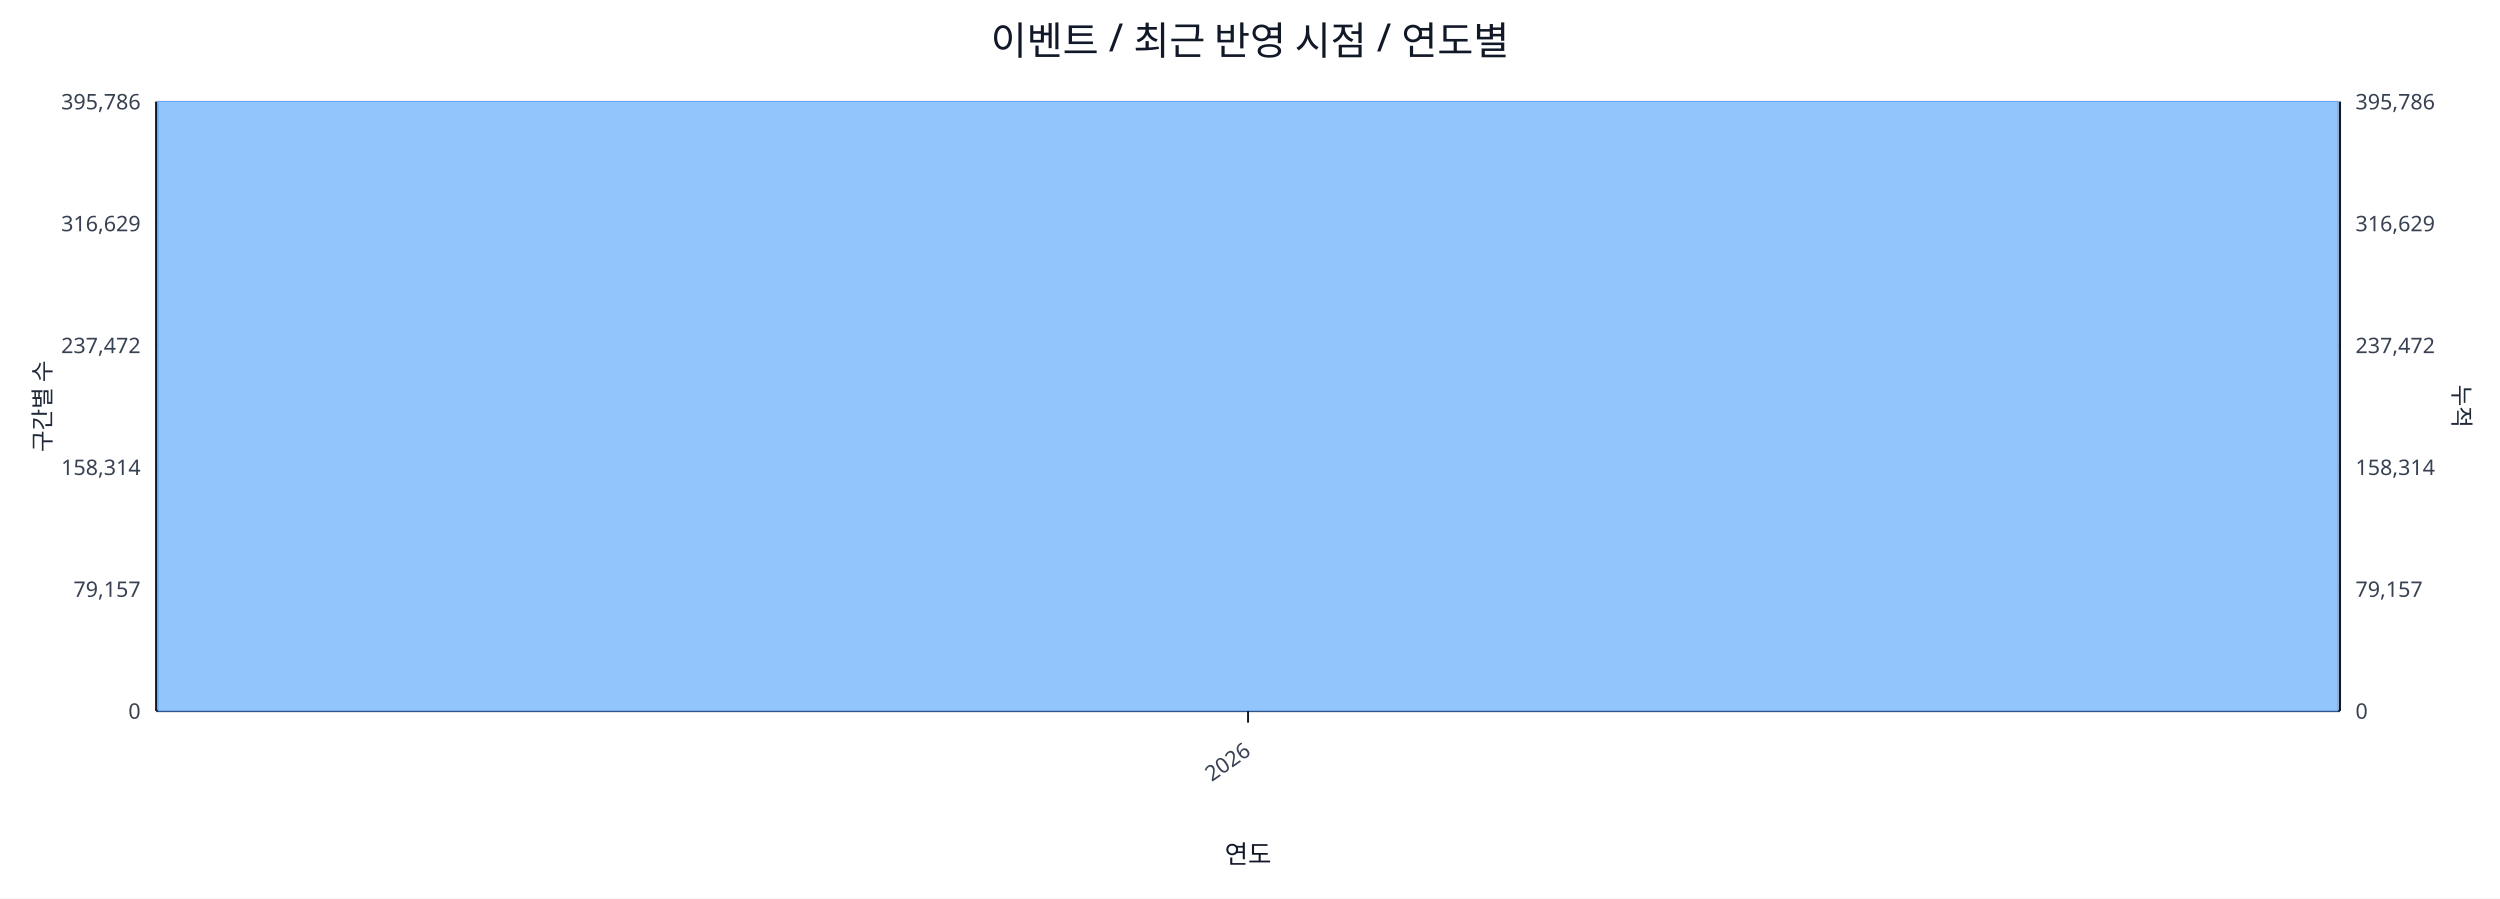
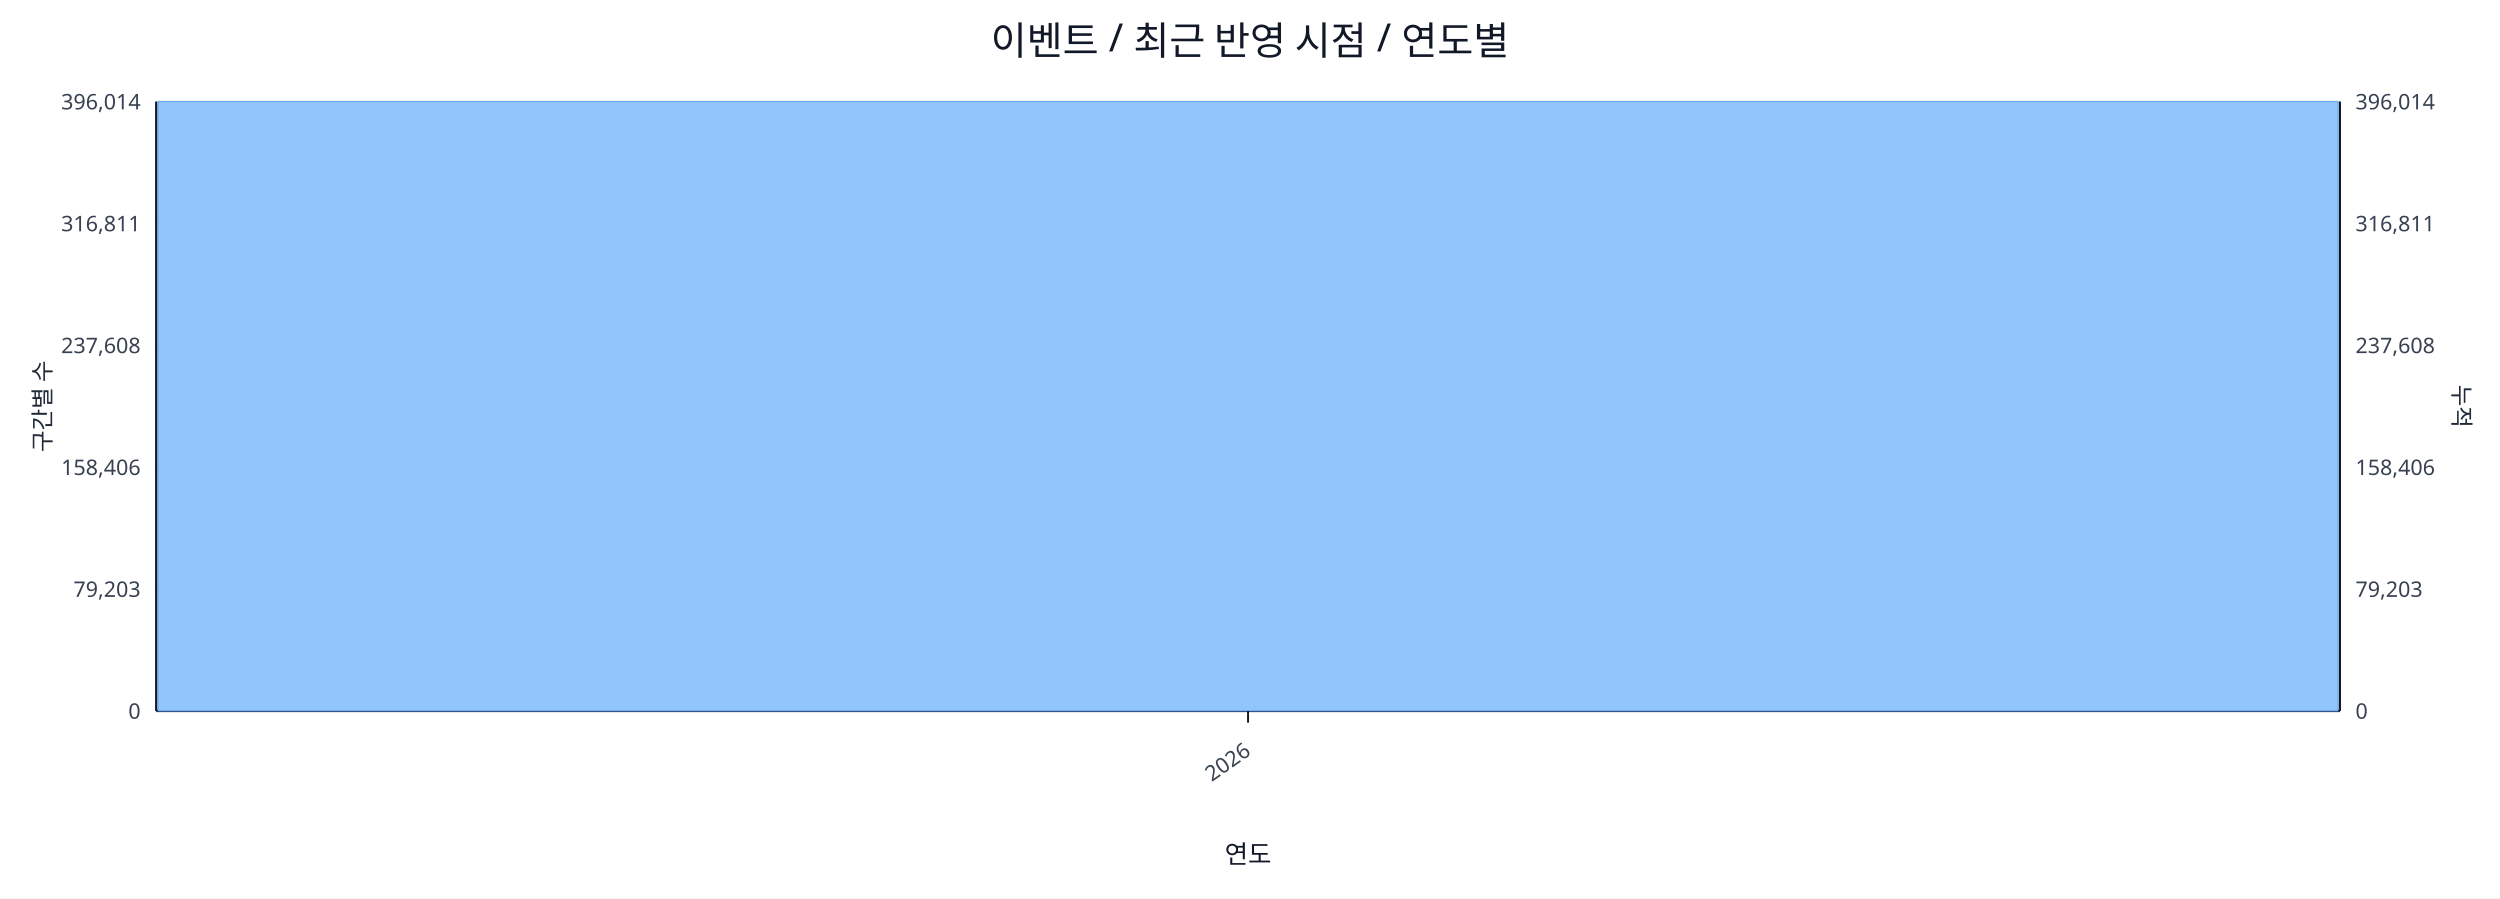
<svg xmlns="http://www.w3.org/2000/svg" width="1280" height="460" viewBox="0 0 1280 460">
  <rect x="0" y="0" width="100%" height="100%" fill="#ffffff" />
  <text x="640.0" y="28" font-size="20" text-anchor="middle" font-family="sans-serif" fill="#111827">이벤트 / 최근 반영 시점 / 연도별</text>
  <line x1="80.0" y1="52.0" x2="1198.0" y2="52.0" stroke="#e5e7eb" stroke-width="1" />
-   <text x="72.0" y="56.0" font-size="11" text-anchor="end" font-family="sans-serif" fill="#374151">395,786</text>
-   <text x="1206.0" y="56.0" font-size="11" text-anchor="start" font-family="sans-serif" fill="#374151">395,786</text>
+   <text x="72.0" y="56.0" font-size="11" text-anchor="end" font-family="sans-serif" fill="#374151">396,014</text>
+   <text x="1206.0" y="56.0" font-size="11" text-anchor="start" font-family="sans-serif" fill="#374151">396,014</text>
  <line x1="80.0" y1="114.4" x2="1198.0" y2="114.4" stroke="#e5e7eb" stroke-width="1" />
-   <text x="72.0" y="118.4" font-size="11" text-anchor="end" font-family="sans-serif" fill="#374151">316,629</text>
-   <text x="1206.0" y="118.4" font-size="11" text-anchor="start" font-family="sans-serif" fill="#374151">316,629</text>
+   <text x="72.0" y="118.4" font-size="11" text-anchor="end" font-family="sans-serif" fill="#374151">316,811</text>
+   <text x="1206.0" y="118.4" font-size="11" text-anchor="start" font-family="sans-serif" fill="#374151">316,811</text>
  <line x1="80.0" y1="176.8" x2="1198.0" y2="176.8" stroke="#e5e7eb" stroke-width="1" />
-   <text x="72.0" y="180.8" font-size="11" text-anchor="end" font-family="sans-serif" fill="#374151">237,472</text>
-   <text x="1206.0" y="180.8" font-size="11" text-anchor="start" font-family="sans-serif" fill="#374151">237,472</text>
+   <text x="72.0" y="180.8" font-size="11" text-anchor="end" font-family="sans-serif" fill="#374151">237,608</text>
+   <text x="1206.0" y="180.8" font-size="11" text-anchor="start" font-family="sans-serif" fill="#374151">237,608</text>
  <line x1="80.0" y1="239.2" x2="1198.0" y2="239.2" stroke="#e5e7eb" stroke-width="1" />
-   <text x="72.0" y="243.2" font-size="11" text-anchor="end" font-family="sans-serif" fill="#374151">158,314</text>
-   <text x="1206.0" y="243.2" font-size="11" text-anchor="start" font-family="sans-serif" fill="#374151">158,314</text>
+   <text x="72.0" y="243.2" font-size="11" text-anchor="end" font-family="sans-serif" fill="#374151">158,406</text>
+   <text x="1206.0" y="243.2" font-size="11" text-anchor="start" font-family="sans-serif" fill="#374151">158,406</text>
  <line x1="80.0" y1="301.6" x2="1198.0" y2="301.6" stroke="#e5e7eb" stroke-width="1" />
-   <text x="72.0" y="305.6" font-size="11" text-anchor="end" font-family="sans-serif" fill="#374151">79,157</text>
-   <text x="1206.0" y="305.6" font-size="11" text-anchor="start" font-family="sans-serif" fill="#374151">79,157</text>
+   <text x="72.0" y="305.6" font-size="11" text-anchor="end" font-family="sans-serif" fill="#374151">79,203</text>
+   <text x="1206.0" y="305.6" font-size="11" text-anchor="start" font-family="sans-serif" fill="#374151">79,203</text>
  <line x1="80.0" y1="364.0" x2="1198.0" y2="364.0" stroke="#e5e7eb" stroke-width="1" />
  <text x="72.0" y="368.0" font-size="11" text-anchor="end" font-family="sans-serif" fill="#374151">0</text>
  <text x="1206.0" y="368.0" font-size="11" text-anchor="start" font-family="sans-serif" fill="#374151">0</text>
  <line x1="80.0" y1="364.0" x2="1198.0" y2="364.0" stroke="#111827" stroke-width="1.2" />
  <line x1="80.0" y1="52.0" x2="80.0" y2="364.0" stroke="#111827" stroke-width="1.2" />
  <line x1="1198.0" y1="52.0" x2="1198.0" y2="364.0" stroke="#111827" stroke-width="1.2" />
  <rect x="81.0" y="52.0" width="1116.0" height="312.0" fill="#93c5fd" stroke="#60a5fa" stroke-width="0.5" />
  <polyline fill="none" stroke="#ef4444" stroke-width="2" points="639.0,52.0" />
  <line x1="639.0" y1="364.0" x2="639.0" y2="370.0" stroke="#111827" stroke-width="1" />
  <text x="641.0" y="386.0" font-size="11" text-anchor="end" transform="rotate(-35 641.0 386.0)" font-family="sans-serif" fill="#374151">2026</text>
  <text x="26" y="208.0" font-size="12" transform="rotate(-90 26 208.0)" text-anchor="middle" font-family="sans-serif" fill="#1f2937">구간별 수</text>
  <text x="1256.0" y="208.0" font-size="12" transform="rotate(90 1256.0 208.0)" text-anchor="middle" font-family="sans-serif" fill="#1f2937">누적</text>
  <text x="639.0" y="442.0" font-size="13" text-anchor="middle" font-family="sans-serif" fill="#111827">연도</text>
</svg>
